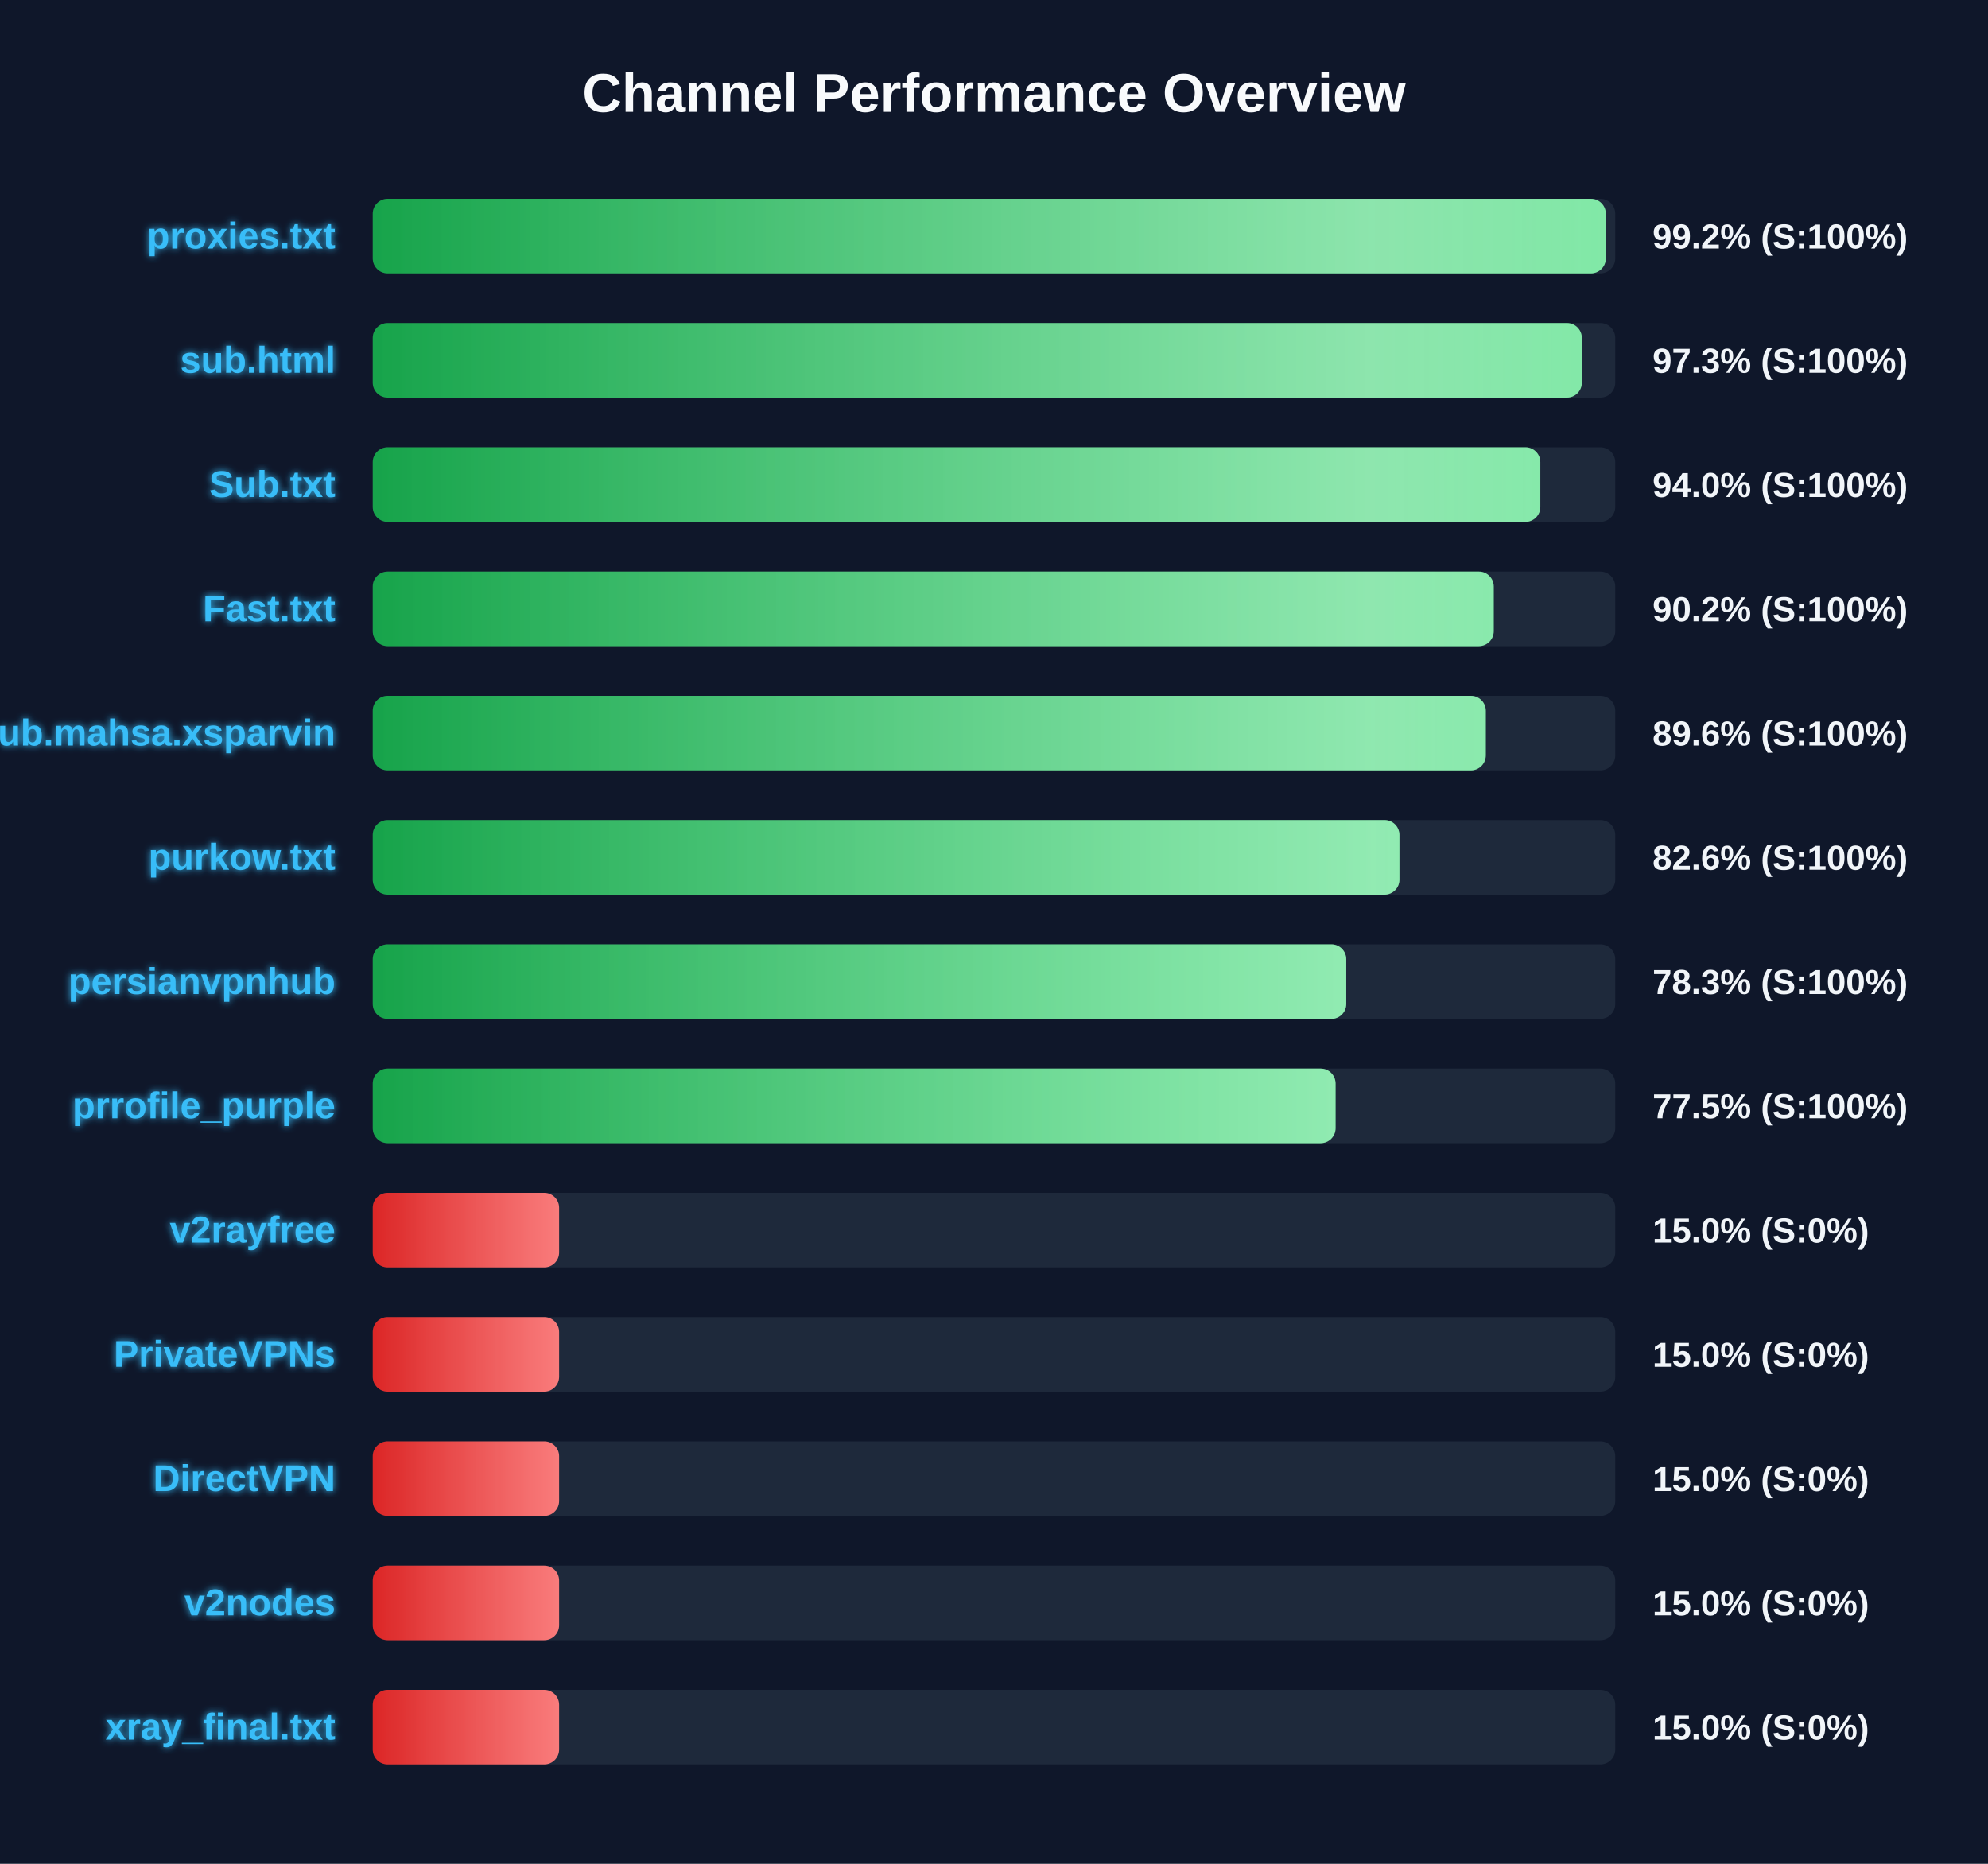
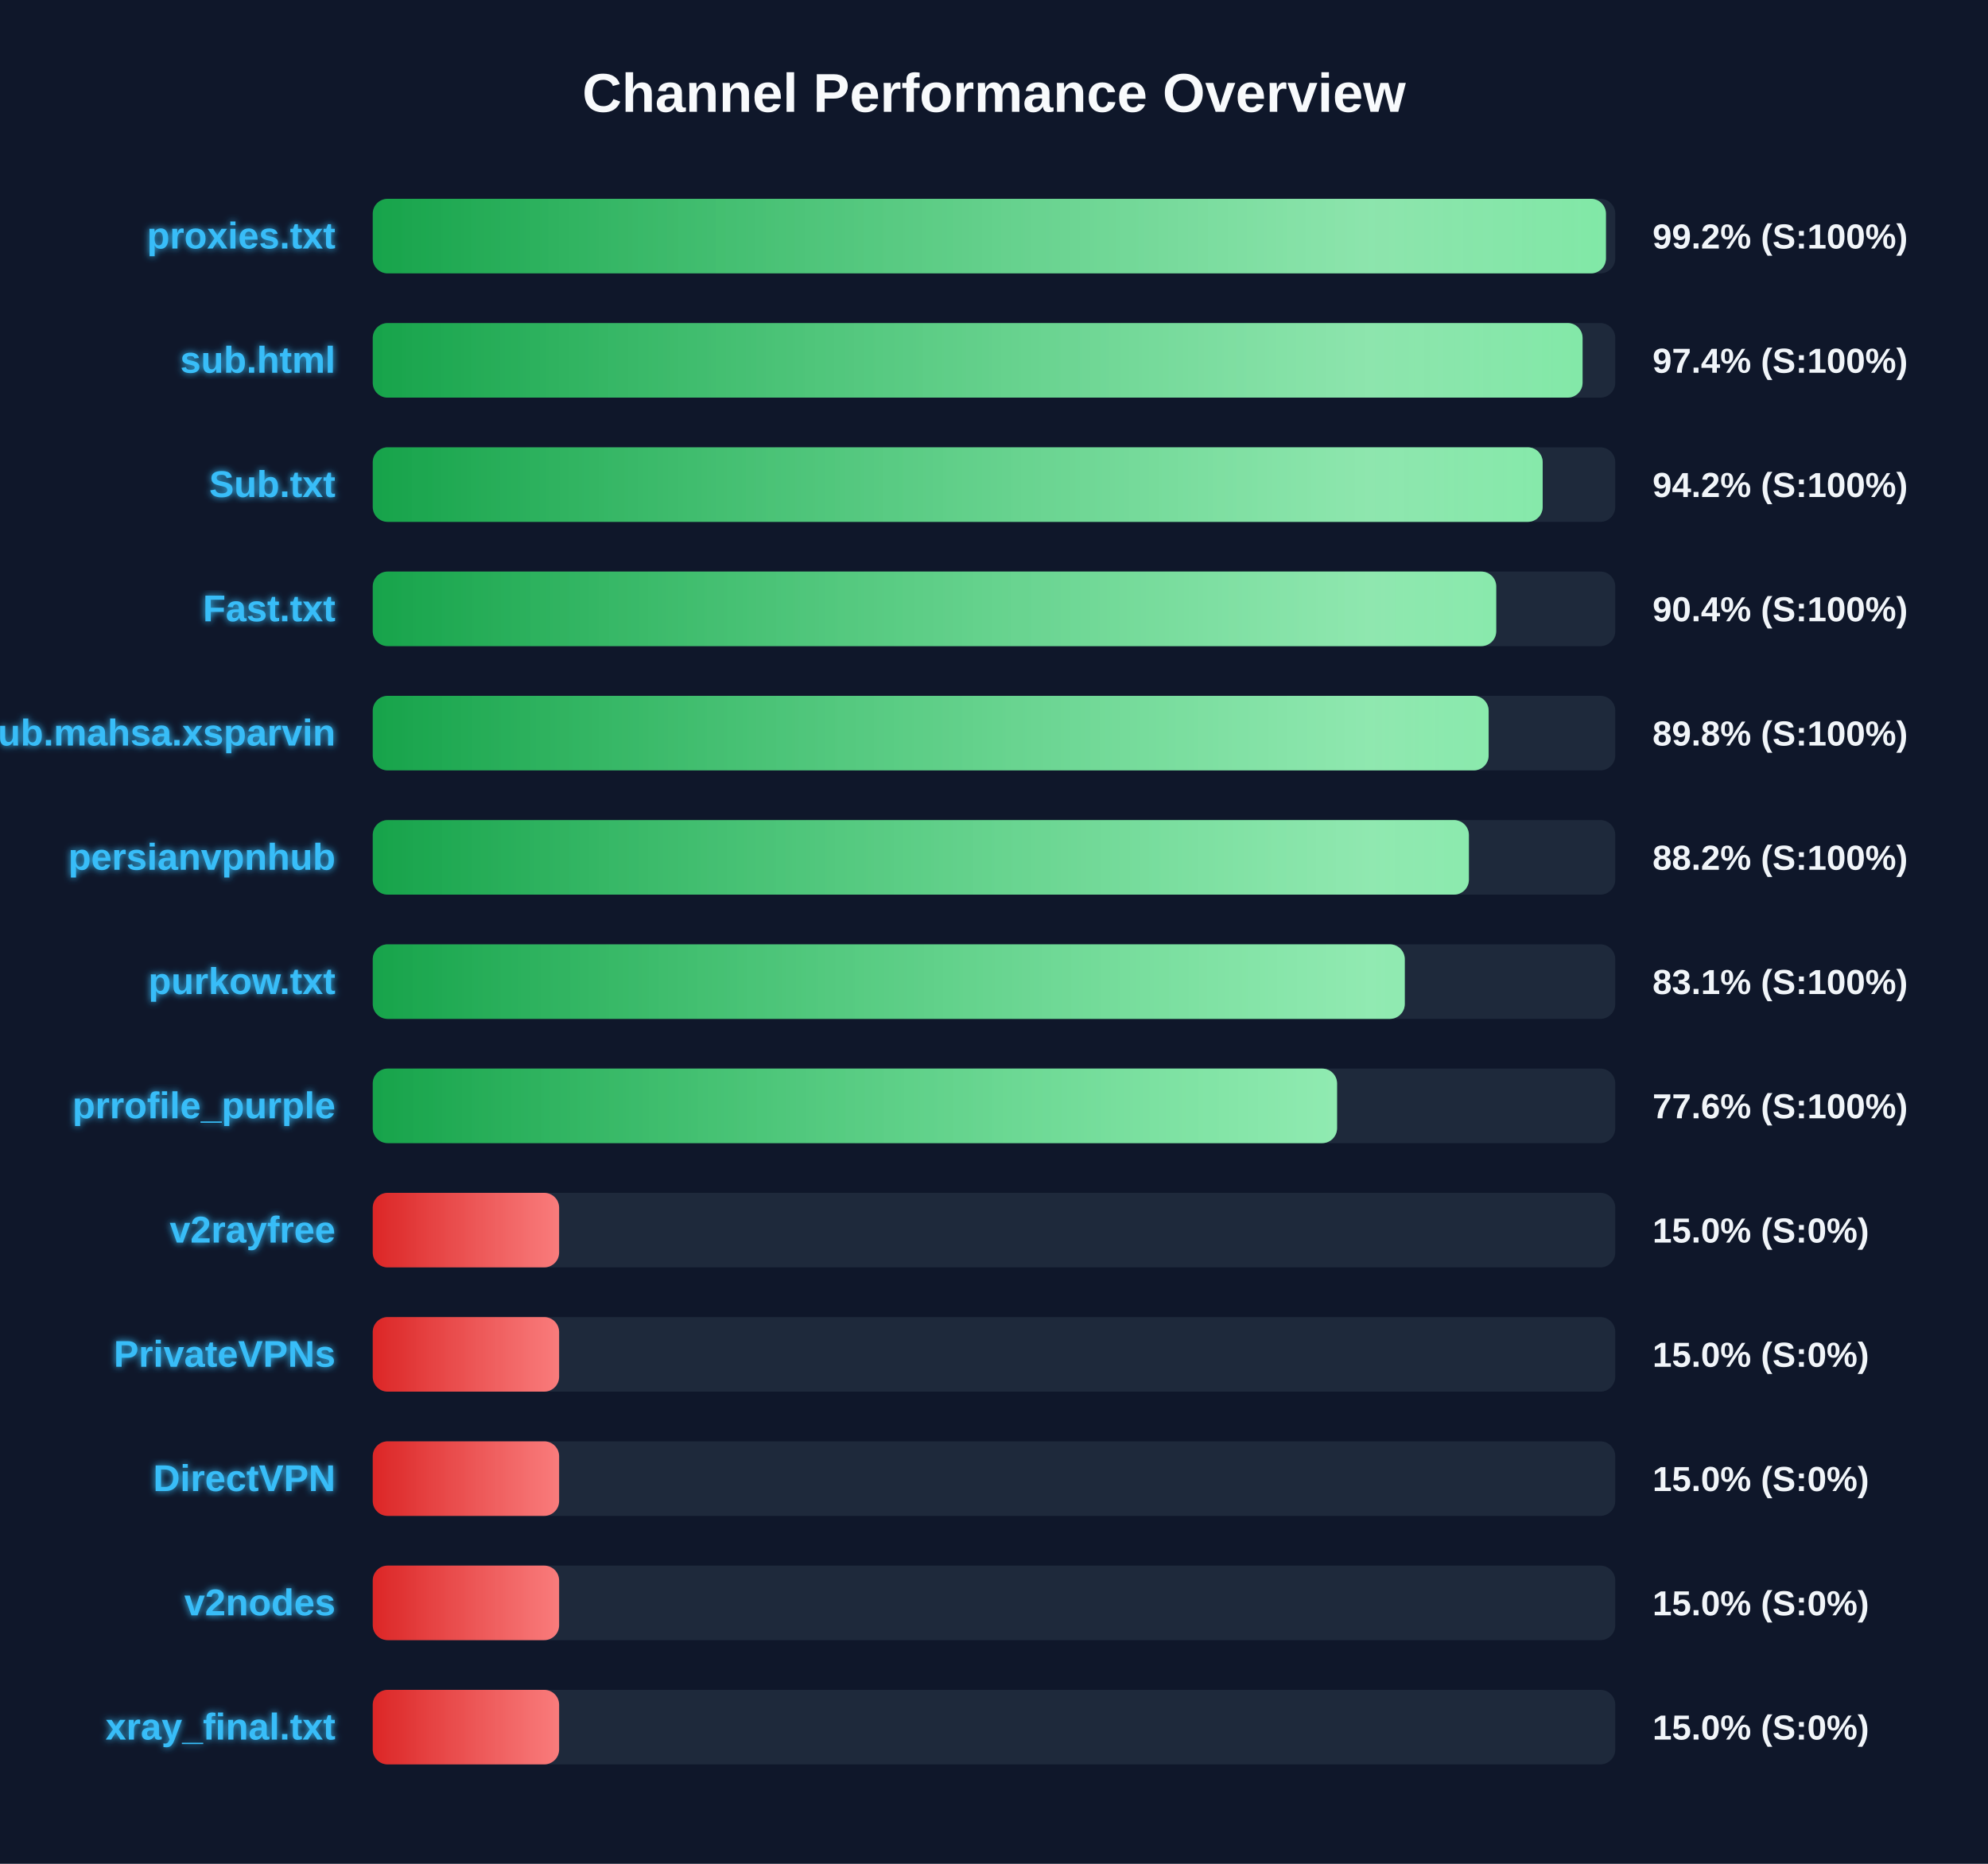
<svg xmlns="http://www.w3.org/2000/svg" width="800" height="750" version="1.1">
  <defs>
    <linearGradient id="grad-green" x1="0%" y1="0%" x2="100%" y2="0%">
      <stop offset="0%" stop-color="#16a34a" />
      <stop offset="100%" stop-color="#4ade80" />
    </linearGradient>
    <linearGradient id="grad-yellow" x1="0%" y1="0%" x2="100%" y2="0%">
      <stop offset="0%" stop-color="#ca8a04" />
      <stop offset="100%" stop-color="#fde047" />
    </linearGradient>
    <linearGradient id="grad-red" x1="0%" y1="0%" x2="100%" y2="0%">
      <stop offset="0%" stop-color="#dc2626" />
      <stop offset="100%" stop-color="#f87171" />
    </linearGradient>
    <linearGradient id="shimmer" x1="0%" y1="0%" x2="100%" y2="0%">
      <stop offset="0%" stop-color="rgba(255,255,255,0)" />
      <stop offset="50%" stop-color="rgba(255,255,255,0.4)" />
      <stop offset="100%" stop-color="rgba(255,255,255,0)" />
    </linearGradient>
    <filter id="glow" x="-20%" y="-20%" width="140%" height="140%">
      <feGaussianBlur stdDeviation="1.5" result="blur" />
      <feComposite in="SourceGraphic" in2="blur" operator="over" />
    </filter>
  </defs>
  <style>
        .bg-rect { fill: #0f172a; }
        .title { font: bold 22px 'Segoe UI', Arial, sans-serif; fill: #f8fafc; }
        .row { font: bold 15px 'Segoe UI', Arial, sans-serif; fill: #38bdf8; filter: url(#glow); }
        .score { font: bold 14px 'Segoe UI', Arial, sans-serif; fill: #f1f5f9; }
        @keyframes shimmer-anim {
            0% { transform: translateX(-100%); }
            100% { transform: translateX(200%); }
        }
        .shimmer-rect {
            animation: shimmer-anim 2.5s infinite linear;
        }
    </style>
  <rect width="100%" height="100%" class="bg-rect" />
  <text x="400" y="45" text-anchor="middle" class="title">Channel Performance Overview</text>
  <rect x="150" y="80" width="500" height="30" fill="#1e293b" rx="6" />
  <clipPath id="clip-0">
-     <rect x="150" y="80" width="496.2" height="30" rx="6" />
+     <rect x="150" y="80" width="496.25" height="30" rx="6" />
  </clipPath>
-   <rect x="150" y="80" width="496.2" height="30" fill="url(#grad-green)" rx="6" />
+   <rect x="150" y="80" width="496.25" height="30" fill="url(#grad-green)" rx="6" />
  <g clip-path="url(#clip-0)">
    <rect x="150" y="80" width="100%" height="30" fill="url(#shimmer)" class="shimmer-rect" />
  </g>
  <text x="135" y="100" text-anchor="end" class="row">proxies.txt</text>
  <text x="665" y="100" text-anchor="start" class="score">99.2% (S:100%)</text>
  <rect x="150" y="130" width="500" height="30" fill="#1e293b" rx="6" />
  <clipPath id="clip-1">
-     <rect x="150" y="130" width="486.55" height="30" rx="6" />
+     <rect x="150" y="130" width="486.85" height="30" rx="6" />
  </clipPath>
-   <rect x="150" y="130" width="486.55" height="30" fill="url(#grad-green)" rx="6" />
+   <rect x="150" y="130" width="486.85" height="30" fill="url(#grad-green)" rx="6" />
  <g clip-path="url(#clip-1)">
    <rect x="150" y="130" width="100%" height="30" fill="url(#shimmer)" class="shimmer-rect" />
  </g>
  <text x="135" y="150" text-anchor="end" class="row">sub.html</text>
-   <text x="665" y="150" text-anchor="start" class="score">97.3% (S:100%)</text>
+   <text x="665" y="150" text-anchor="start" class="score">97.4% (S:100%)</text>
  <rect x="150" y="180" width="500" height="30" fill="#1e293b" rx="6" />
  <clipPath id="clip-2">
-     <rect x="150" y="180" width="469.85" height="30" rx="6" />
+     <rect x="150" y="180" width="470.8" height="30" rx="6" />
  </clipPath>
-   <rect x="150" y="180" width="469.85" height="30" fill="url(#grad-green)" rx="6" />
+   <rect x="150" y="180" width="470.8" height="30" fill="url(#grad-green)" rx="6" />
  <g clip-path="url(#clip-2)">
    <rect x="150" y="180" width="100%" height="30" fill="url(#shimmer)" class="shimmer-rect" />
  </g>
  <text x="135" y="200" text-anchor="end" class="row">Sub.txt</text>
-   <text x="665" y="200" text-anchor="start" class="score">94.0% (S:100%)</text>
+   <text x="665" y="200" text-anchor="start" class="score">94.2% (S:100%)</text>
  <rect x="150" y="230" width="500" height="30" fill="#1e293b" rx="6" />
  <clipPath id="clip-3">
-     <rect x="150" y="230" width="451.1" height="30" rx="6" />
+     <rect x="150" y="230" width="452.1" height="30" rx="6" />
  </clipPath>
-   <rect x="150" y="230" width="451.1" height="30" fill="url(#grad-green)" rx="6" />
+   <rect x="150" y="230" width="452.1" height="30" fill="url(#grad-green)" rx="6" />
  <g clip-path="url(#clip-3)">
    <rect x="150" y="230" width="100%" height="30" fill="url(#shimmer)" class="shimmer-rect" />
  </g>
  <text x="135" y="250" text-anchor="end" class="row">Fast.txt</text>
-   <text x="665" y="250" text-anchor="start" class="score">90.2% (S:100%)</text>
+   <text x="665" y="250" text-anchor="start" class="score">90.4% (S:100%)</text>
  <rect x="150" y="280" width="500" height="30" fill="#1e293b" rx="6" />
  <clipPath id="clip-4">
-     <rect x="150" y="280" width="447.9" height="30" rx="6" />
+     <rect x="150" y="280" width="449.05" height="30" rx="6" />
  </clipPath>
-   <rect x="150" y="280" width="447.9" height="30" fill="url(#grad-green)" rx="6" />
+   <rect x="150" y="280" width="449.05" height="30" fill="url(#grad-green)" rx="6" />
  <g clip-path="url(#clip-4)">
    <rect x="150" y="280" width="100%" height="30" fill="url(#shimmer)" class="shimmer-rect" />
  </g>
  <text x="135" y="300" text-anchor="end" class="row">Sub.mahsa.xsparvin</text>
-   <text x="665" y="300" text-anchor="start" class="score">89.6% (S:100%)</text>
+   <text x="665" y="300" text-anchor="start" class="score">89.8% (S:100%)</text>
  <rect x="150" y="330" width="500" height="30" fill="#1e293b" rx="6" />
  <clipPath id="clip-5">
-     <rect x="150" y="330" width="413.15" height="30" rx="6" />
+     <rect x="150" y="330" width="441.1" height="30" rx="6" />
  </clipPath>
-   <rect x="150" y="330" width="413.15" height="30" fill="url(#grad-green)" rx="6" />
+   <rect x="150" y="330" width="441.1" height="30" fill="url(#grad-green)" rx="6" />
  <g clip-path="url(#clip-5)">
    <rect x="150" y="330" width="100%" height="30" fill="url(#shimmer)" class="shimmer-rect" />
  </g>
-   <text x="135" y="350" text-anchor="end" class="row">purkow.txt</text>
-   <text x="665" y="350" text-anchor="start" class="score">82.6% (S:100%)</text>
+   <text x="135" y="350" text-anchor="end" class="row">persianvpnhub</text>
+   <text x="665" y="350" text-anchor="start" class="score">88.2% (S:100%)</text>
  <rect x="150" y="380" width="500" height="30" fill="#1e293b" rx="6" />
  <clipPath id="clip-6">
-     <rect x="150" y="380" width="391.75" height="30" rx="6" />
+     <rect x="150" y="380" width="415.3" height="30" rx="6" />
  </clipPath>
-   <rect x="150" y="380" width="391.75" height="30" fill="url(#grad-green)" rx="6" />
+   <rect x="150" y="380" width="415.3" height="30" fill="url(#grad-green)" rx="6" />
  <g clip-path="url(#clip-6)">
    <rect x="150" y="380" width="100%" height="30" fill="url(#shimmer)" class="shimmer-rect" />
  </g>
-   <text x="135" y="400" text-anchor="end" class="row">persianvpnhub</text>
-   <text x="665" y="400" text-anchor="start" class="score">78.3% (S:100%)</text>
+   <text x="135" y="400" text-anchor="end" class="row">purkow.txt</text>
+   <text x="665" y="400" text-anchor="start" class="score">83.1% (S:100%)</text>
  <rect x="150" y="430" width="500" height="30" fill="#1e293b" rx="6" />
  <clipPath id="clip-7">
-     <rect x="150" y="430" width="387.45" height="30" rx="6" />
+     <rect x="150" y="430" width="388.05" height="30" rx="6" />
  </clipPath>
-   <rect x="150" y="430" width="387.45" height="30" fill="url(#grad-green)" rx="6" />
+   <rect x="150" y="430" width="388.05" height="30" fill="url(#grad-green)" rx="6" />
  <g clip-path="url(#clip-7)">
    <rect x="150" y="430" width="100%" height="30" fill="url(#shimmer)" class="shimmer-rect" />
  </g>
  <text x="135" y="450" text-anchor="end" class="row">prrofile_purple</text>
-   <text x="665" y="450" text-anchor="start" class="score">77.5% (S:100%)</text>
+   <text x="665" y="450" text-anchor="start" class="score">77.6% (S:100%)</text>
  <rect x="150" y="480" width="500" height="30" fill="#1e293b" rx="6" />
  <clipPath id="clip-8">
    <rect x="150" y="480" width="75.0" height="30" rx="6" />
  </clipPath>
  <rect x="150" y="480" width="75.0" height="30" fill="url(#grad-red)" rx="6" />
  <g clip-path="url(#clip-8)">
    <rect x="150" y="480" width="100%" height="30" fill="url(#shimmer)" class="shimmer-rect" />
  </g>
  <text x="135" y="500" text-anchor="end" class="row">v2rayfree</text>
  <text x="665" y="500" text-anchor="start" class="score">15.0% (S:0%)</text>
  <rect x="150" y="530" width="500" height="30" fill="#1e293b" rx="6" />
  <clipPath id="clip-9">
    <rect x="150" y="530" width="75.0" height="30" rx="6" />
  </clipPath>
  <rect x="150" y="530" width="75.0" height="30" fill="url(#grad-red)" rx="6" />
  <g clip-path="url(#clip-9)">
    <rect x="150" y="530" width="100%" height="30" fill="url(#shimmer)" class="shimmer-rect" />
  </g>
  <text x="135" y="550" text-anchor="end" class="row">PrivateVPNs</text>
  <text x="665" y="550" text-anchor="start" class="score">15.0% (S:0%)</text>
  <rect x="150" y="580" width="500" height="30" fill="#1e293b" rx="6" />
  <clipPath id="clip-10">
    <rect x="150" y="580" width="75.0" height="30" rx="6" />
  </clipPath>
  <rect x="150" y="580" width="75.0" height="30" fill="url(#grad-red)" rx="6" />
  <g clip-path="url(#clip-10)">
    <rect x="150" y="580" width="100%" height="30" fill="url(#shimmer)" class="shimmer-rect" />
  </g>
  <text x="135" y="600" text-anchor="end" class="row">DirectVPN</text>
  <text x="665" y="600" text-anchor="start" class="score">15.0% (S:0%)</text>
  <rect x="150" y="630" width="500" height="30" fill="#1e293b" rx="6" />
  <clipPath id="clip-11">
    <rect x="150" y="630" width="75.0" height="30" rx="6" />
  </clipPath>
  <rect x="150" y="630" width="75.0" height="30" fill="url(#grad-red)" rx="6" />
  <g clip-path="url(#clip-11)">
    <rect x="150" y="630" width="100%" height="30" fill="url(#shimmer)" class="shimmer-rect" />
  </g>
  <text x="135" y="650" text-anchor="end" class="row">v2nodes</text>
  <text x="665" y="650" text-anchor="start" class="score">15.0% (S:0%)</text>
  <rect x="150" y="680" width="500" height="30" fill="#1e293b" rx="6" />
  <clipPath id="clip-12">
    <rect x="150" y="680" width="75.0" height="30" rx="6" />
  </clipPath>
  <rect x="150" y="680" width="75.0" height="30" fill="url(#grad-red)" rx="6" />
  <g clip-path="url(#clip-12)">
    <rect x="150" y="680" width="100%" height="30" fill="url(#shimmer)" class="shimmer-rect" />
  </g>
  <text x="135" y="700" text-anchor="end" class="row">xray_final.txt</text>
  <text x="665" y="700" text-anchor="start" class="score">15.0% (S:0%)</text>
</svg>
